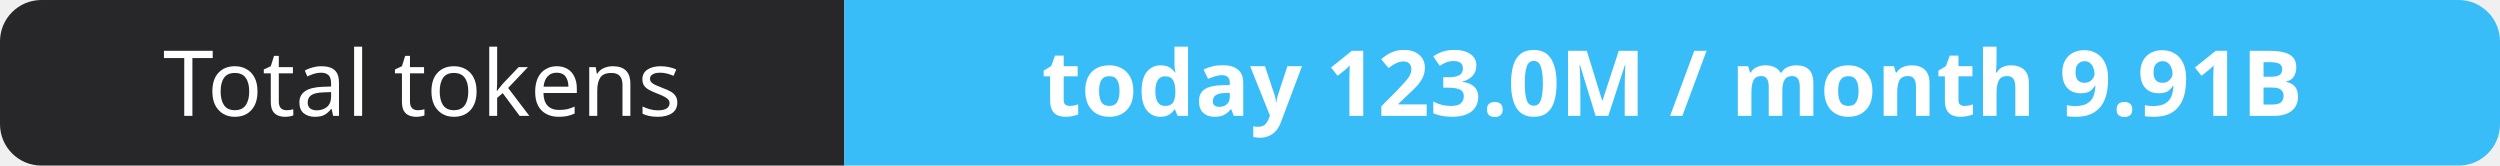
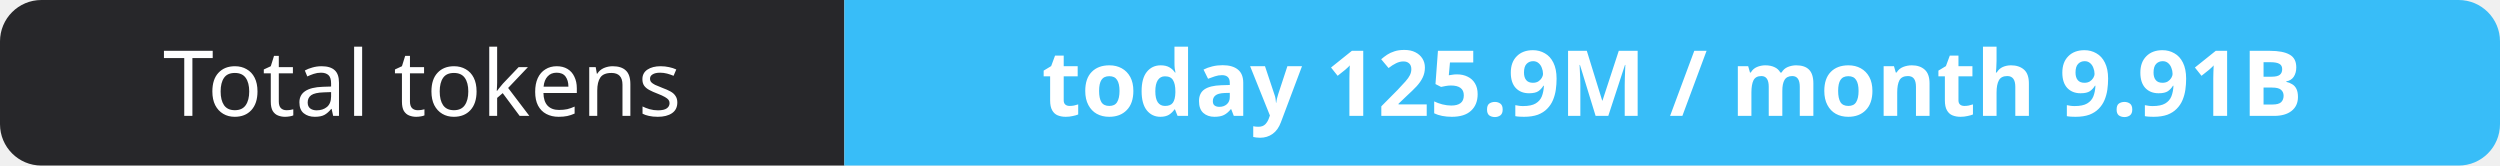
- <svg xmlns="http://www.w3.org/2000/svg" width="302" height="20" role="img" aria-label="Total tokens: today 123.0M / month 9.91B">
+ <svg xmlns="http://www.w3.org/2000/svg" width="302" height="20" role="img" aria-label="Total tokens: today 125.9M / month 9.91B">
  <clipPath id="r">
    <rect width="302" height="20" rx="5" fill="#fff" />
  </clipPath>
  <g clip-path="url(#r)">
    <rect width="102" height="20" fill="#27272a" />
    <rect x="102" width="200" height="20" fill="#38bdf8" />
  </g>
  <g fill="#fff" text-anchor="middle" font-family="Verdana,Geneva,sans-serif" font-size="11">
    <text x="51.0" y="14">Total tokens</text>
-     <text x="202.0" y="14" font-weight="700">today 123.0M / month 9.91B</text>
+     <text x="202.0" y="14" font-weight="700">today 125.9M / month 9.91B</text>
  </g>
</svg>
